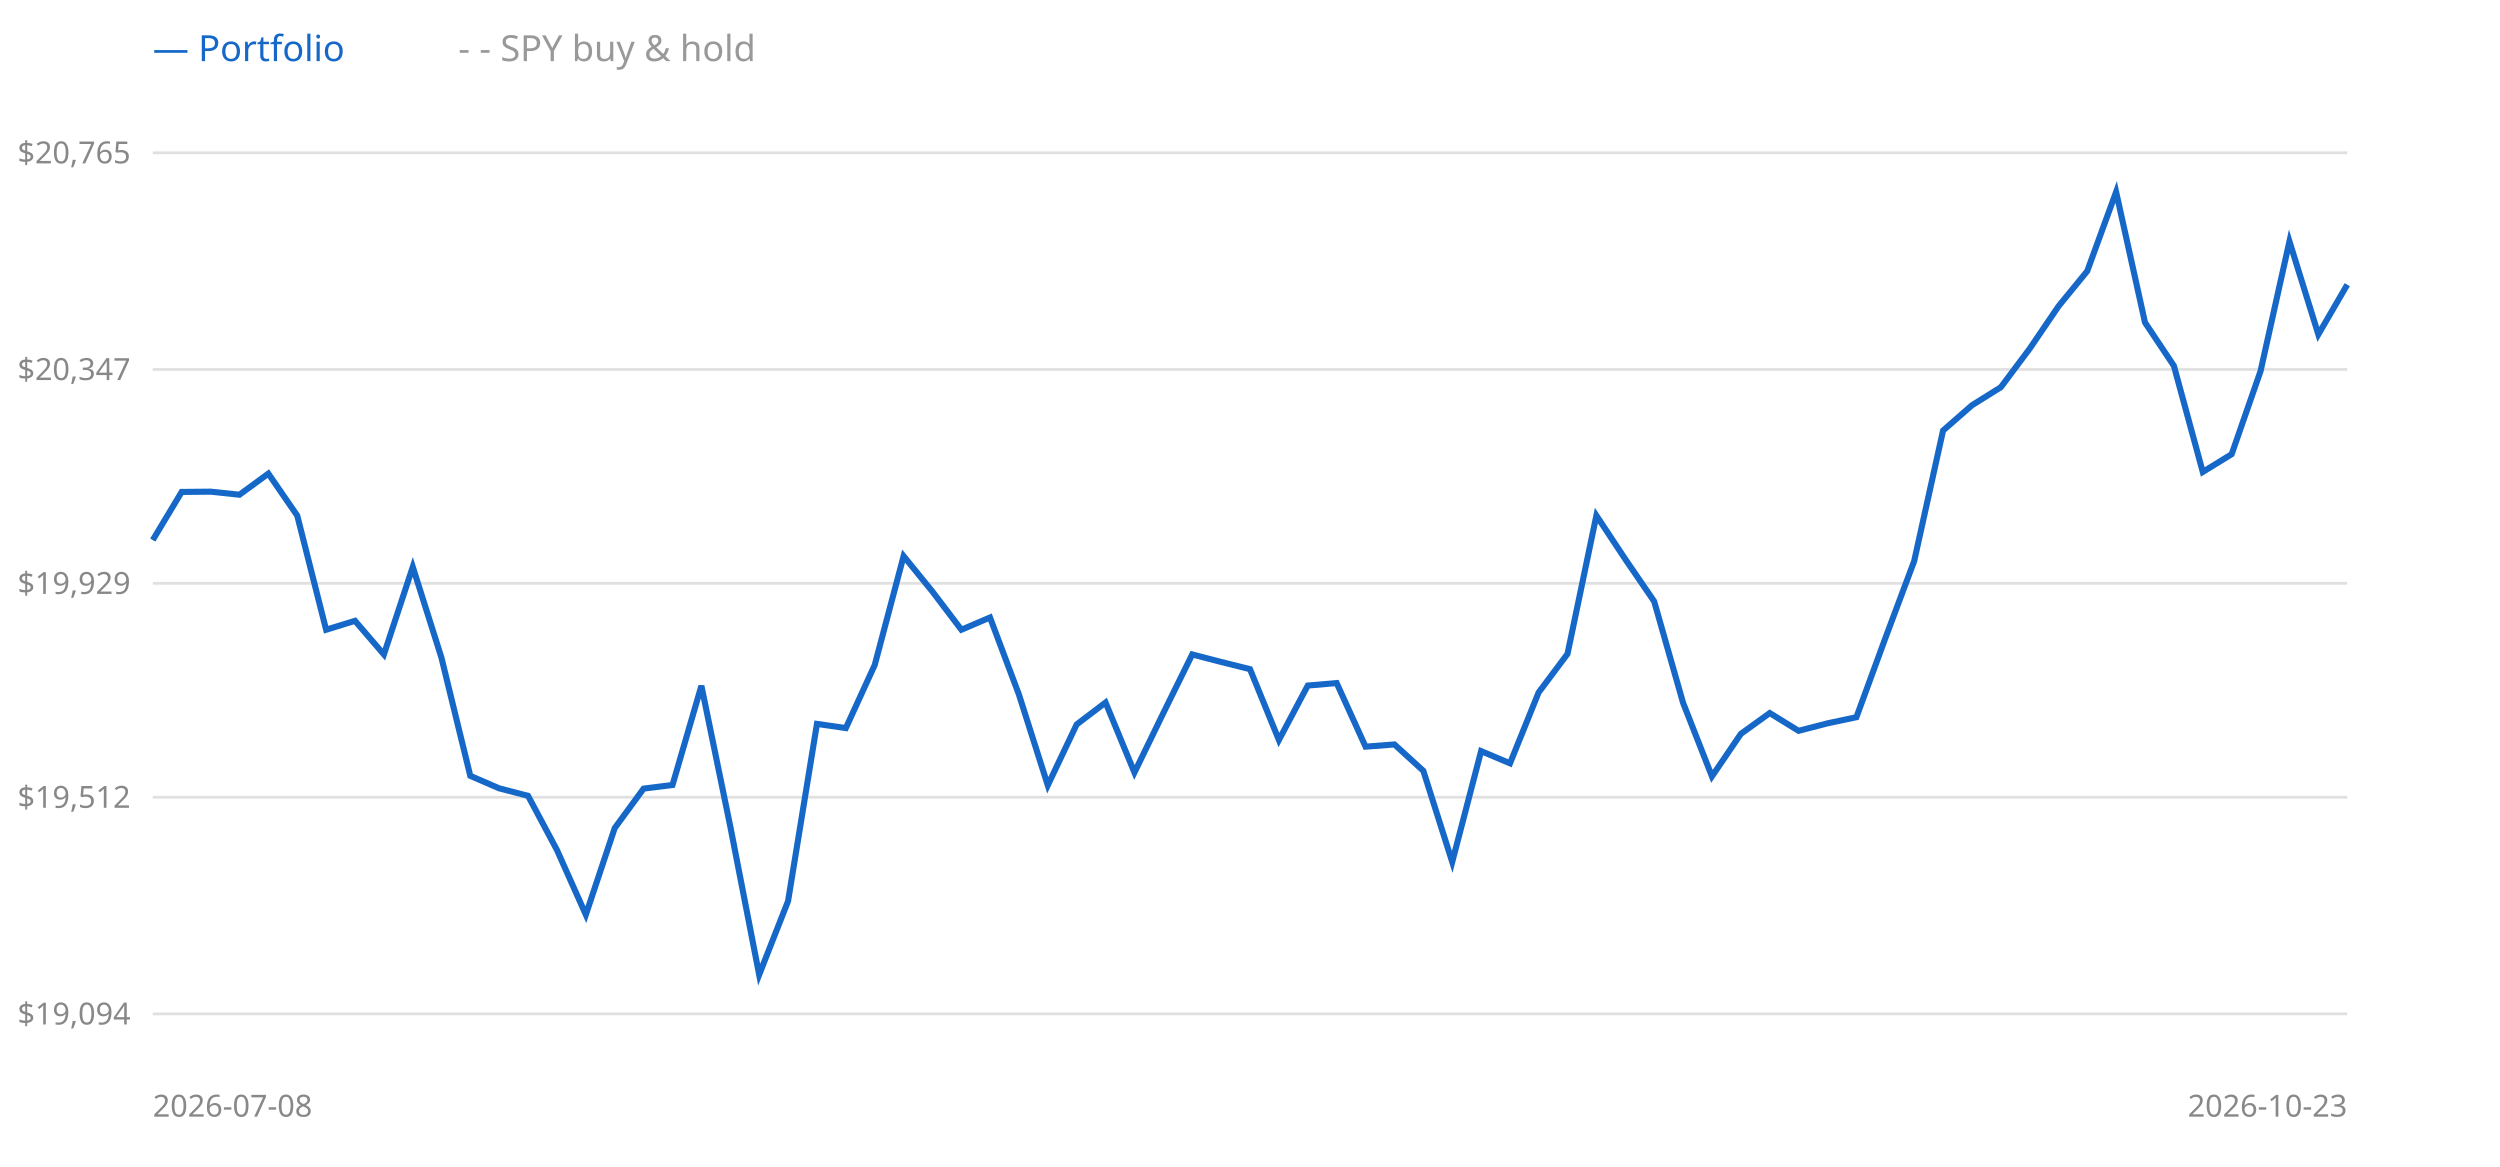
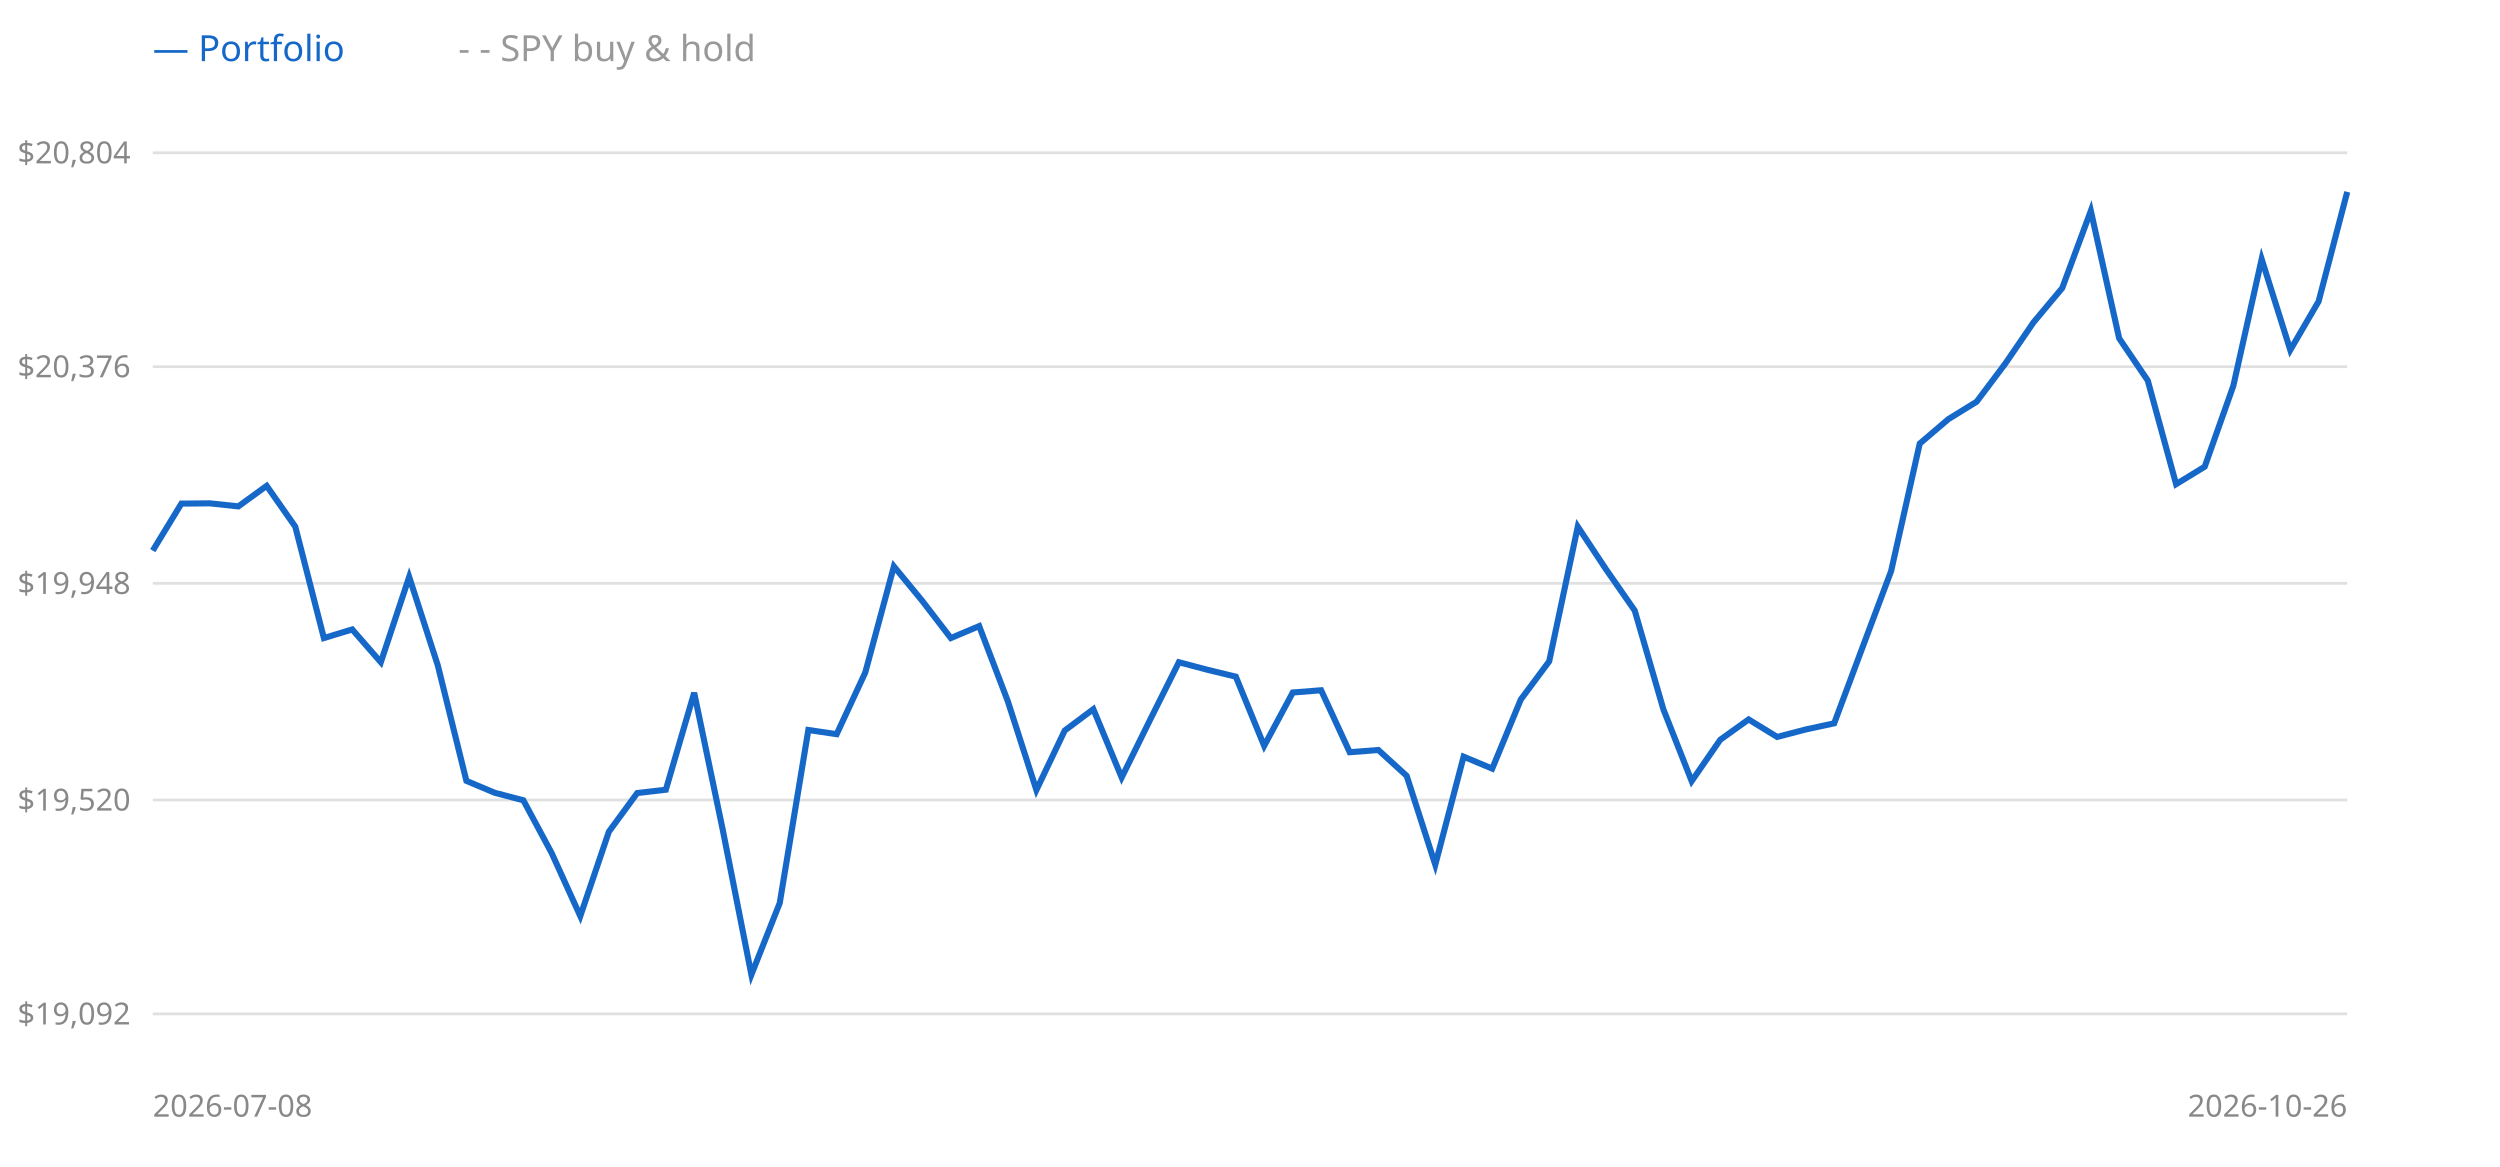
<svg xmlns="http://www.w3.org/2000/svg" width="900" height="420" style="background:#fff">
  <line x1="55" y1="365" x2="845" y2="365" stroke="#e0e0e0" />
-   <text x="47" y="365" text-anchor="end" dominant-baseline="middle" font-size="11" fill="#888" font-family="sans-serif">$19,094</text>
-   <line x1="55" y1="287" x2="845" y2="287" stroke="#e0e0e0" />
-   <text x="47" y="287" text-anchor="end" dominant-baseline="middle" font-size="11" fill="#888" font-family="sans-serif">$19,512</text>
+   <text x="47" y="365" text-anchor="end" dominant-baseline="middle" font-size="11" fill="#888" font-family="sans-serif">$19,092</text>
+   <line x1="55" y1="288" x2="845" y2="288" stroke="#e0e0e0" />
+   <text x="47" y="288" text-anchor="end" dominant-baseline="middle" font-size="11" fill="#888" font-family="sans-serif">$19,520</text>
  <line x1="55" y1="210" x2="845" y2="210" stroke="#e0e0e0" />
-   <text x="47" y="210" text-anchor="end" dominant-baseline="middle" font-size="11" fill="#888" font-family="sans-serif">$19,929</text>
-   <line x1="55" y1="133" x2="845" y2="133" stroke="#e0e0e0" />
-   <text x="47" y="133" text-anchor="end" dominant-baseline="middle" font-size="11" fill="#888" font-family="sans-serif">$20,347</text>
+   <text x="47" y="210" text-anchor="end" dominant-baseline="middle" font-size="11" fill="#888" font-family="sans-serif">$19,948</text>
+   <line x1="55" y1="132" x2="845" y2="132" stroke="#e0e0e0" />
+   <text x="47" y="132" text-anchor="end" dominant-baseline="middle" font-size="11" fill="#888" font-family="sans-serif">$20,376</text>
  <line x1="55" y1="55" x2="845" y2="55" stroke="#e0e0e0" />
-   <text x="47" y="55" text-anchor="end" dominant-baseline="middle" font-size="11" fill="#888" font-family="sans-serif">$20,765</text>
-   <polyline points="55.0,194.4 65.4,177.1 75.8,177.0 86.2,178.1 96.6,170.5 107.0,185.6 117.4,226.7 127.8,223.5 138.2,235.6 148.6,204.1 158.9,236.7 169.3,279.3 179.7,283.8 190.1,286.5 200.5,306.0 210.9,329.3 221.3,298.1 231.7,283.9 242.1,282.6 252.5,246.9 262.9,297.5 273.3,350.9 283.7,324.4 294.1,260.6 304.5,262.1 314.9,239.4 325.3,200.2 335.7,213.0 346.1,226.7 356.4,222.3 366.8,250.0 377.2,282.7 387.6,260.8 398.0,252.9 408.4,278.1 418.8,256.7 429.2,235.6 439.6,238.3 450.0,240.9 460.4,266.4 470.8,246.8 481.2,245.9 491.6,268.8 502.0,268.0 512.4,277.5 522.8,310.3 533.2,270.4 543.6,274.8 553.9,249.3 564.3,235.4 574.7,185.6 585.1,201.3 595.5,216.5 605.9,253.0 616.3,279.5 626.7,264.2 637.1,256.7 647.5,263.1 657.9,260.4 668.3,258.2 678.7,229.8 689.1,202.0 699.5,155.0 709.9,145.9 720.3,139.4 730.7,125.5 741.1,110.2 751.4,97.6 761.8,69.1 772.2,116.1 782.6,131.7 793.0,169.9 803.4,163.5 813.8,133.6 824.2,86.9 834.6,120.4 845.0,102.5" fill="none" stroke="#999" stroke-width="1.5" stroke-dasharray="4 3" />
-   <polyline points="55.0,194.4 65.4,177.1 75.8,177.0 86.2,178.1 96.6,170.5 107.0,185.6 117.4,226.7 127.8,223.5 138.2,235.6 148.6,204.1 158.9,236.7 169.3,279.3 179.7,283.8 190.1,286.5 200.5,306.0 210.9,329.3 221.3,298.1 231.7,283.9 242.1,282.6 252.5,246.9 262.9,297.5 273.3,350.9 283.7,324.4 294.1,260.6 304.5,262.1 314.9,239.4 325.3,200.2 335.7,213.0 346.1,226.7 356.4,222.3 366.8,250.0 377.2,282.7 387.6,260.8 398.0,252.9 408.4,278.1 418.8,256.7 429.2,235.6 439.6,238.3 450.0,240.9 460.4,266.4 470.8,246.8 481.2,245.9 491.6,268.8 502.0,268.0 512.4,277.5 522.8,310.3 533.2,270.4 543.6,274.8 553.9,249.3 564.3,235.4 574.7,185.6 585.1,201.3 595.5,216.5 605.9,253.0 616.3,279.5 626.7,264.2 637.1,256.7 647.5,263.1 657.9,260.4 668.3,258.2 678.7,229.8 689.1,202.0 699.5,155.0 709.9,145.9 720.3,139.4 730.7,125.5 741.1,110.2 751.4,97.6 761.8,69.1 772.2,116.1 782.6,131.7 793.0,169.9 803.4,163.5 813.8,133.6 824.2,86.9 834.6,120.4 845.0,102.5" fill="none" stroke="#1668c8" stroke-width="2.2" />
+   <text x="47" y="55" text-anchor="end" dominant-baseline="middle" font-size="11" fill="#888" font-family="sans-serif">$20,804</text>
+   <polyline points="55.0,198.2 65.3,181.3 75.5,181.2 85.8,182.3 96.0,174.9 106.3,189.6 116.6,229.7 126.8,226.6 137.1,238.4 147.3,207.7 157.6,239.5 167.9,281.1 178.1,285.4 188.4,288.1 198.6,307.1 208.9,329.8 219.2,299.4 229.4,285.5 239.7,284.3 249.9,249.4 260.2,298.8 270.5,350.9 280.7,325.1 291.0,262.8 301.2,264.3 311.5,242.1 321.8,203.9 332.0,216.3 342.3,229.7 352.5,225.4 362.8,252.4 373.1,284.4 383.3,263.0 393.6,255.3 403.8,279.9 414.1,259.0 424.4,238.4 434.6,241.1 444.9,243.6 455.1,268.5 465.4,249.3 475.6,248.5 485.9,270.8 496.2,270.0 506.4,279.3 516.7,311.3 526.9,272.4 537.2,276.7 547.5,251.8 557.7,238.1 568.0,189.6 578.2,205.0 588.5,219.8 598.8,255.3 609.0,281.2 619.3,266.3 629.5,259.0 639.8,265.3 650.1,262.6 660.3,260.4 670.6,232.8 680.8,205.6 691.1,159.7 701.4,150.9 711.6,144.6 721.9,130.9 732.1,116.0 742.4,103.7 752.7,75.9 762.9,121.8 773.2,137.0 783.4,174.3 793.7,168.0 804.0,138.9 814.2,93.3 824.5,126.0 834.7,108.5 845.0,69.1" fill="none" stroke="#999" stroke-width="1.5" stroke-dasharray="4 3" />
+   <polyline points="55.0,198.2 65.3,181.3 75.5,181.2 85.8,182.3 96.0,174.9 106.3,189.6 116.6,229.7 126.8,226.6 137.1,238.4 147.3,207.7 157.6,239.5 167.9,281.1 178.1,285.4 188.4,288.1 198.6,307.1 208.9,329.8 219.2,299.4 229.4,285.5 239.7,284.3 249.9,249.4 260.2,298.8 270.5,350.9 280.7,325.1 291.0,262.8 301.2,264.3 311.5,242.1 321.8,203.9 332.0,216.3 342.3,229.7 352.5,225.4 362.8,252.4 373.1,284.4 383.3,263.0 393.6,255.3 403.8,279.9 414.1,259.0 424.4,238.4 434.6,241.1 444.9,243.6 455.1,268.5 465.4,249.3 475.6,248.5 485.9,270.8 496.2,270.0 506.4,279.3 516.7,311.3 526.9,272.4 537.2,276.7 547.5,251.8 557.7,238.1 568.0,189.6 578.2,205.0 588.5,219.8 598.8,255.3 609.0,281.2 619.3,266.3 629.5,259.0 639.8,265.3 650.1,262.6 660.3,260.4 670.6,232.8 680.8,205.6 691.1,159.7 701.4,150.9 711.6,144.6 721.9,130.9 732.1,116.0 742.4,103.7 752.7,75.9 762.9,121.8 773.2,137.0 783.4,174.3 793.7,168.0 804.0,138.9 814.2,93.3 824.5,126.0 834.7,108.5 845.0,69.1" fill="none" stroke="#1668c8" stroke-width="2.2" />
  <text x="55" y="22" font-size="13" font-family="sans-serif" fill="#1668c8">— Portfolio</text>
  <text x="165" y="22" font-size="13" font-family="sans-serif" fill="#999">- - SPY buy &amp; hold</text>
  <text x="55" y="402" font-size="11" font-family="sans-serif" fill="#888">2026-07-08</text>
-   <text x="845" y="402" text-anchor="end" font-size="11" font-family="sans-serif" fill="#888">2026-10-23</text>
+   <text x="845" y="402" text-anchor="end" font-size="11" font-family="sans-serif" fill="#888">2026-10-26</text>
</svg>
